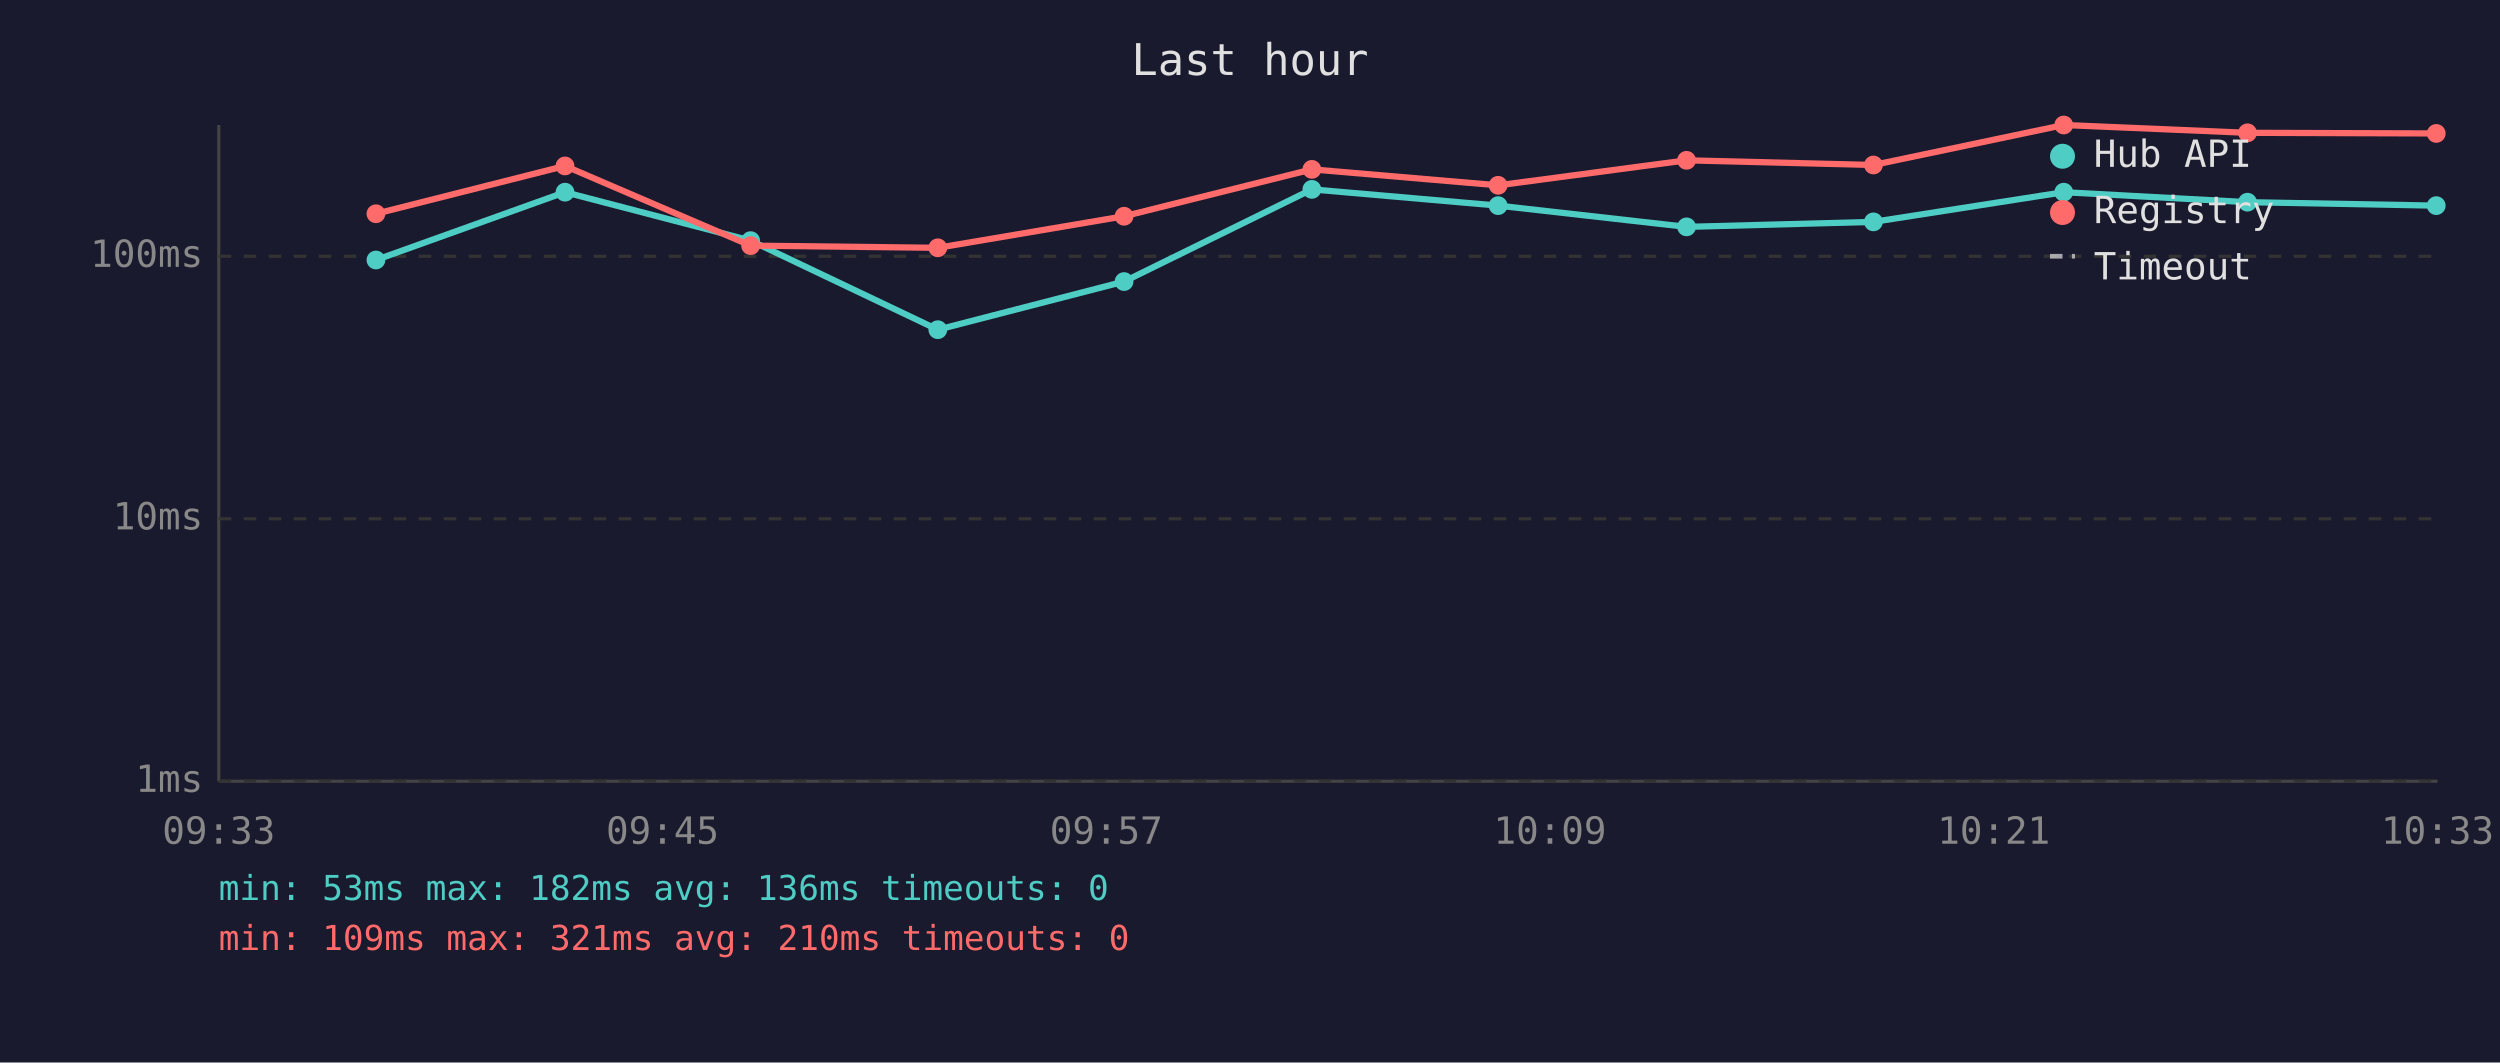
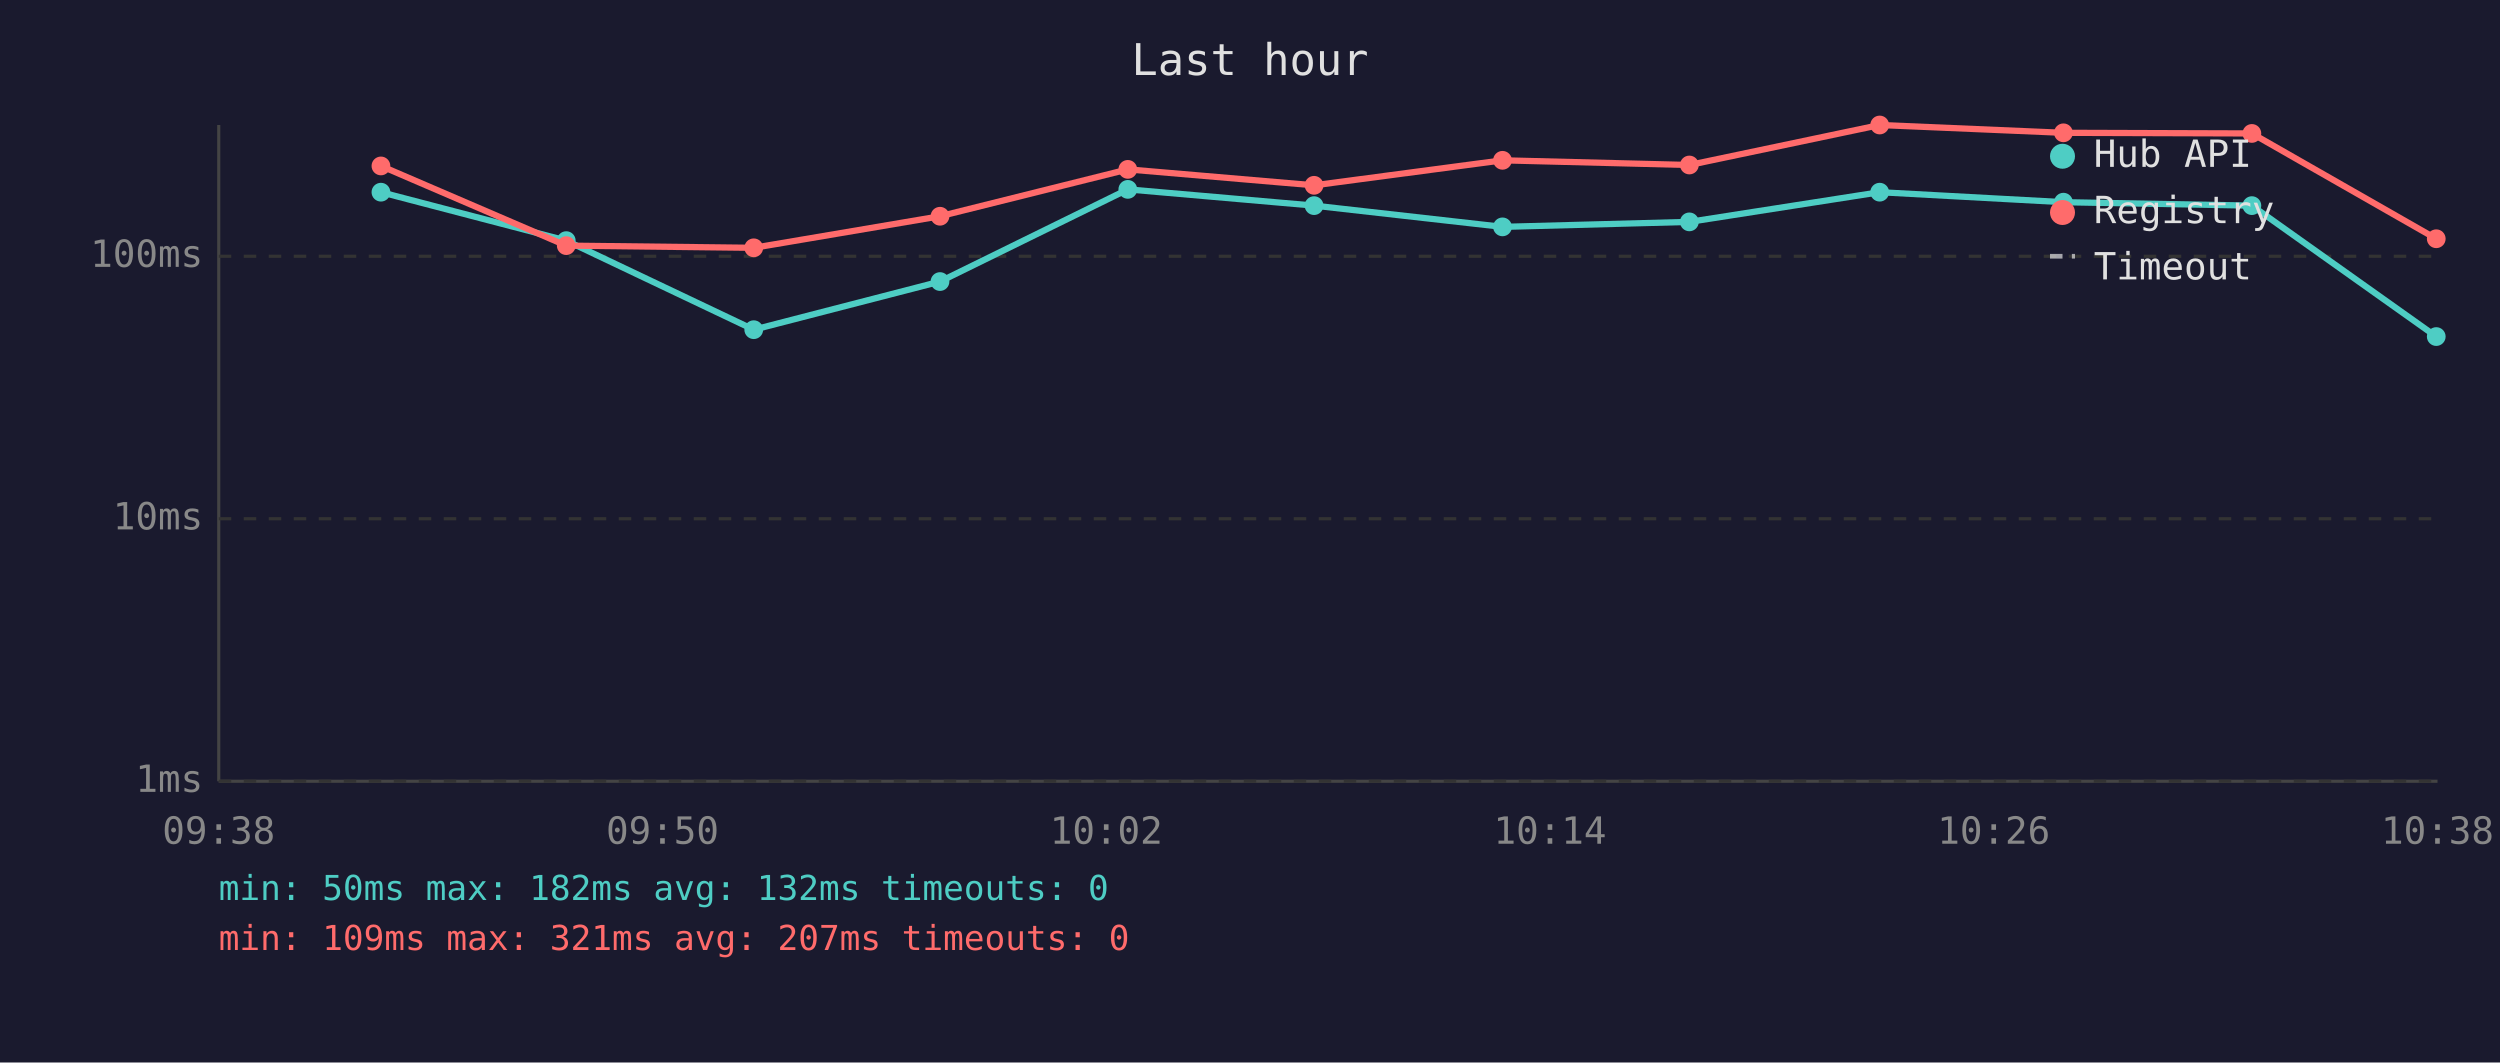
<svg xmlns="http://www.w3.org/2000/svg" viewBox="0 0 800 340" font-family="monospace" font-size="12">
  <rect width="800" height="340" fill="#1a1a2e" />
  <text x="400" y="24" fill="#e0e0e0" font-size="14" text-anchor="middle">Last hour</text>
  <line x1="70" y1="40" x2="70" y2="250" stroke="#444" stroke-width="1" />
  <line x1="70" y1="250" x2="780" y2="250" stroke="#444" stroke-width="1" />
  <line x1="70" y1="250" x2="780" y2="250" stroke="#333" stroke-width="1" stroke-dasharray="4" />
  <text x="65" y="250" fill="#888" text-anchor="end" dominant-baseline="middle">1ms</text>
  <line x1="70" y1="166" x2="780" y2="166" stroke="#333" stroke-width="1" stroke-dasharray="4" />
  <text x="65" y="166" fill="#888" text-anchor="end" dominant-baseline="middle">10ms</text>
  <line x1="70" y1="82" x2="780" y2="82" stroke="#333" stroke-width="1" stroke-dasharray="4" />
  <text x="65" y="82" fill="#888" text-anchor="end" dominant-baseline="middle">100ms</text>
-   <text x="70" y="270" fill="#888" text-anchor="middle">09:33</text>
-   <text x="212" y="270" fill="#888" text-anchor="middle">09:45</text>
-   <text x="354" y="270" fill="#888" text-anchor="middle">09:57</text>
-   <text x="496" y="270" fill="#888" text-anchor="middle">10:09</text>
-   <text x="638" y="270" fill="#888" text-anchor="middle">10:21</text>
-   <text x="780" y="270" fill="#888" text-anchor="middle">10:33</text>
-   <polyline points="120.3,83.2 180.8,61.5 240.2,77.0 300.1,105.5 359.7,90.1 419.8,60.6 479.4,65.8 539.7,72.6 599.5,71.0 660.4,61.5 719.2,64.7 779.6,65.8" fill="none" stroke="#4ecdc4" stroke-width="2" opacity="1" />
-   <circle cx="120.3" cy="83.2" r="3" fill="#4ecdc4" />
-   <circle cx="180.8" cy="61.5" r="3" fill="#4ecdc4" />
-   <circle cx="240.2" cy="77.0" r="3" fill="#4ecdc4" />
-   <circle cx="300.1" cy="105.5" r="3" fill="#4ecdc4" />
-   <circle cx="359.7" cy="90.1" r="3" fill="#4ecdc4" />
-   <circle cx="419.8" cy="60.6" r="3" fill="#4ecdc4" />
-   <circle cx="479.4" cy="65.8" r="3" fill="#4ecdc4" />
-   <circle cx="539.7" cy="72.6" r="3" fill="#4ecdc4" />
-   <circle cx="599.5" cy="71.0" r="3" fill="#4ecdc4" />
-   <circle cx="660.4" cy="61.5" r="3" fill="#4ecdc4" />
-   <circle cx="719.2" cy="64.7" r="3" fill="#4ecdc4" />
-   <circle cx="779.6" cy="65.8" r="3" fill="#4ecdc4" />
-   <polyline points="120.3,68.4 180.8,53.1 240.2,78.6 300.1,79.3 359.7,69.2 419.8,54.2 479.4,59.3 539.7,51.3 599.5,52.8 660.4,40.0 719.2,42.5 779.6,42.7" fill="none" stroke="#ff6b6b" stroke-width="2" opacity="1" />
-   <circle cx="120.3" cy="68.4" r="3" fill="#ff6b6b" />
-   <circle cx="180.8" cy="53.1" r="3" fill="#ff6b6b" />
-   <circle cx="240.2" cy="78.6" r="3" fill="#ff6b6b" />
-   <circle cx="300.1" cy="79.3" r="3" fill="#ff6b6b" />
-   <circle cx="359.7" cy="69.2" r="3" fill="#ff6b6b" />
-   <circle cx="419.8" cy="54.2" r="3" fill="#ff6b6b" />
-   <circle cx="479.4" cy="59.3" r="3" fill="#ff6b6b" />
-   <circle cx="539.7" cy="51.3" r="3" fill="#ff6b6b" />
-   <circle cx="599.5" cy="52.8" r="3" fill="#ff6b6b" />
-   <circle cx="660.4" cy="40.0" r="3" fill="#ff6b6b" />
-   <circle cx="719.2" cy="42.5" r="3" fill="#ff6b6b" />
-   <circle cx="779.6" cy="42.7" r="3" fill="#ff6b6b" />
+   <text x="70" y="270" fill="#888" text-anchor="middle">09:38</text>
+   <text x="212" y="270" fill="#888" text-anchor="middle">09:50</text>
+   <text x="354" y="270" fill="#888" text-anchor="middle">10:02</text>
+   <text x="496" y="270" fill="#888" text-anchor="middle">10:14</text>
+   <text x="638" y="270" fill="#888" text-anchor="middle">10:26</text>
+   <text x="780" y="270" fill="#888" text-anchor="middle">10:38</text>
+   <polyline points="121.9,61.5 181.2,77.0 241.2,105.5 300.8,90.1 360.9,60.6 420.5,65.8 480.8,72.6 540.6,71.0 601.5,61.5 660.3,64.7 720.6,65.8 779.6,107.7" fill="none" stroke="#4ecdc4" stroke-width="2" opacity="1" />
+   <circle cx="121.9" cy="61.5" r="3" fill="#4ecdc4" />
+   <circle cx="181.2" cy="77.0" r="3" fill="#4ecdc4" />
+   <circle cx="241.2" cy="105.5" r="3" fill="#4ecdc4" />
+   <circle cx="300.8" cy="90.1" r="3" fill="#4ecdc4" />
+   <circle cx="360.9" cy="60.6" r="3" fill="#4ecdc4" />
+   <circle cx="420.5" cy="65.8" r="3" fill="#4ecdc4" />
+   <circle cx="480.8" cy="72.6" r="3" fill="#4ecdc4" />
+   <circle cx="540.6" cy="71.0" r="3" fill="#4ecdc4" />
+   <circle cx="601.5" cy="61.5" r="3" fill="#4ecdc4" />
+   <circle cx="660.3" cy="64.7" r="3" fill="#4ecdc4" />
+   <circle cx="720.6" cy="65.8" r="3" fill="#4ecdc4" />
+   <circle cx="779.6" cy="107.7" r="3" fill="#4ecdc4" />
+   <polyline points="121.9,53.1 181.2,78.6 241.2,79.3 300.8,69.2 360.9,54.2 420.5,59.3 480.8,51.3 540.6,52.8 601.5,40.0 660.3,42.5 720.6,42.7 779.6,76.4" fill="none" stroke="#ff6b6b" stroke-width="2" opacity="1" />
+   <circle cx="121.9" cy="53.1" r="3" fill="#ff6b6b" />
+   <circle cx="181.2" cy="78.6" r="3" fill="#ff6b6b" />
+   <circle cx="241.2" cy="79.3" r="3" fill="#ff6b6b" />
+   <circle cx="300.8" cy="69.2" r="3" fill="#ff6b6b" />
+   <circle cx="360.9" cy="54.2" r="3" fill="#ff6b6b" />
+   <circle cx="420.5" cy="59.3" r="3" fill="#ff6b6b" />
+   <circle cx="480.8" cy="51.3" r="3" fill="#ff6b6b" />
+   <circle cx="540.6" cy="52.8" r="3" fill="#ff6b6b" />
+   <circle cx="601.5" cy="40.0" r="3" fill="#ff6b6b" />
+   <circle cx="660.3" cy="42.5" r="3" fill="#ff6b6b" />
+   <circle cx="720.6" cy="42.7" r="3" fill="#ff6b6b" />
+   <circle cx="779.6" cy="76.4" r="3" fill="#ff6b6b" />
  <circle cx="660" cy="50" r="4" fill="#4ecdc4" />
  <text x="670" y="50" fill="#e0e0e0" dominant-baseline="middle">Hub API</text>
  <circle cx="660" cy="68" r="4" fill="#ff6b6b" />
  <text x="670" y="68" fill="#e0e0e0" dominant-baseline="middle">Registry</text>
  <line x1="656" y1="82" x2="664" y2="82" stroke="#e0e0e0" stroke-width="1.5" stroke-dasharray="4,3" opacity="0.7" />
  <text x="670" y="86" fill="#e0e0e0" dominant-baseline="middle">Timeout</text>
-   <text x="70" y="288" fill="#4ecdc4" font-size="11">min: 53ms  max: 182ms  avg: 136ms  timeouts: 0</text>
-   <text x="70" y="304" fill="#ff6b6b" font-size="11">min: 109ms  max: 321ms  avg: 210ms  timeouts: 0</text>
+   <text x="70" y="288" fill="#4ecdc4" font-size="11">min: 50ms  max: 182ms  avg: 132ms  timeouts: 0</text>
+   <text x="70" y="304" fill="#ff6b6b" font-size="11">min: 109ms  max: 321ms  avg: 207ms  timeouts: 0</text>
</svg>
